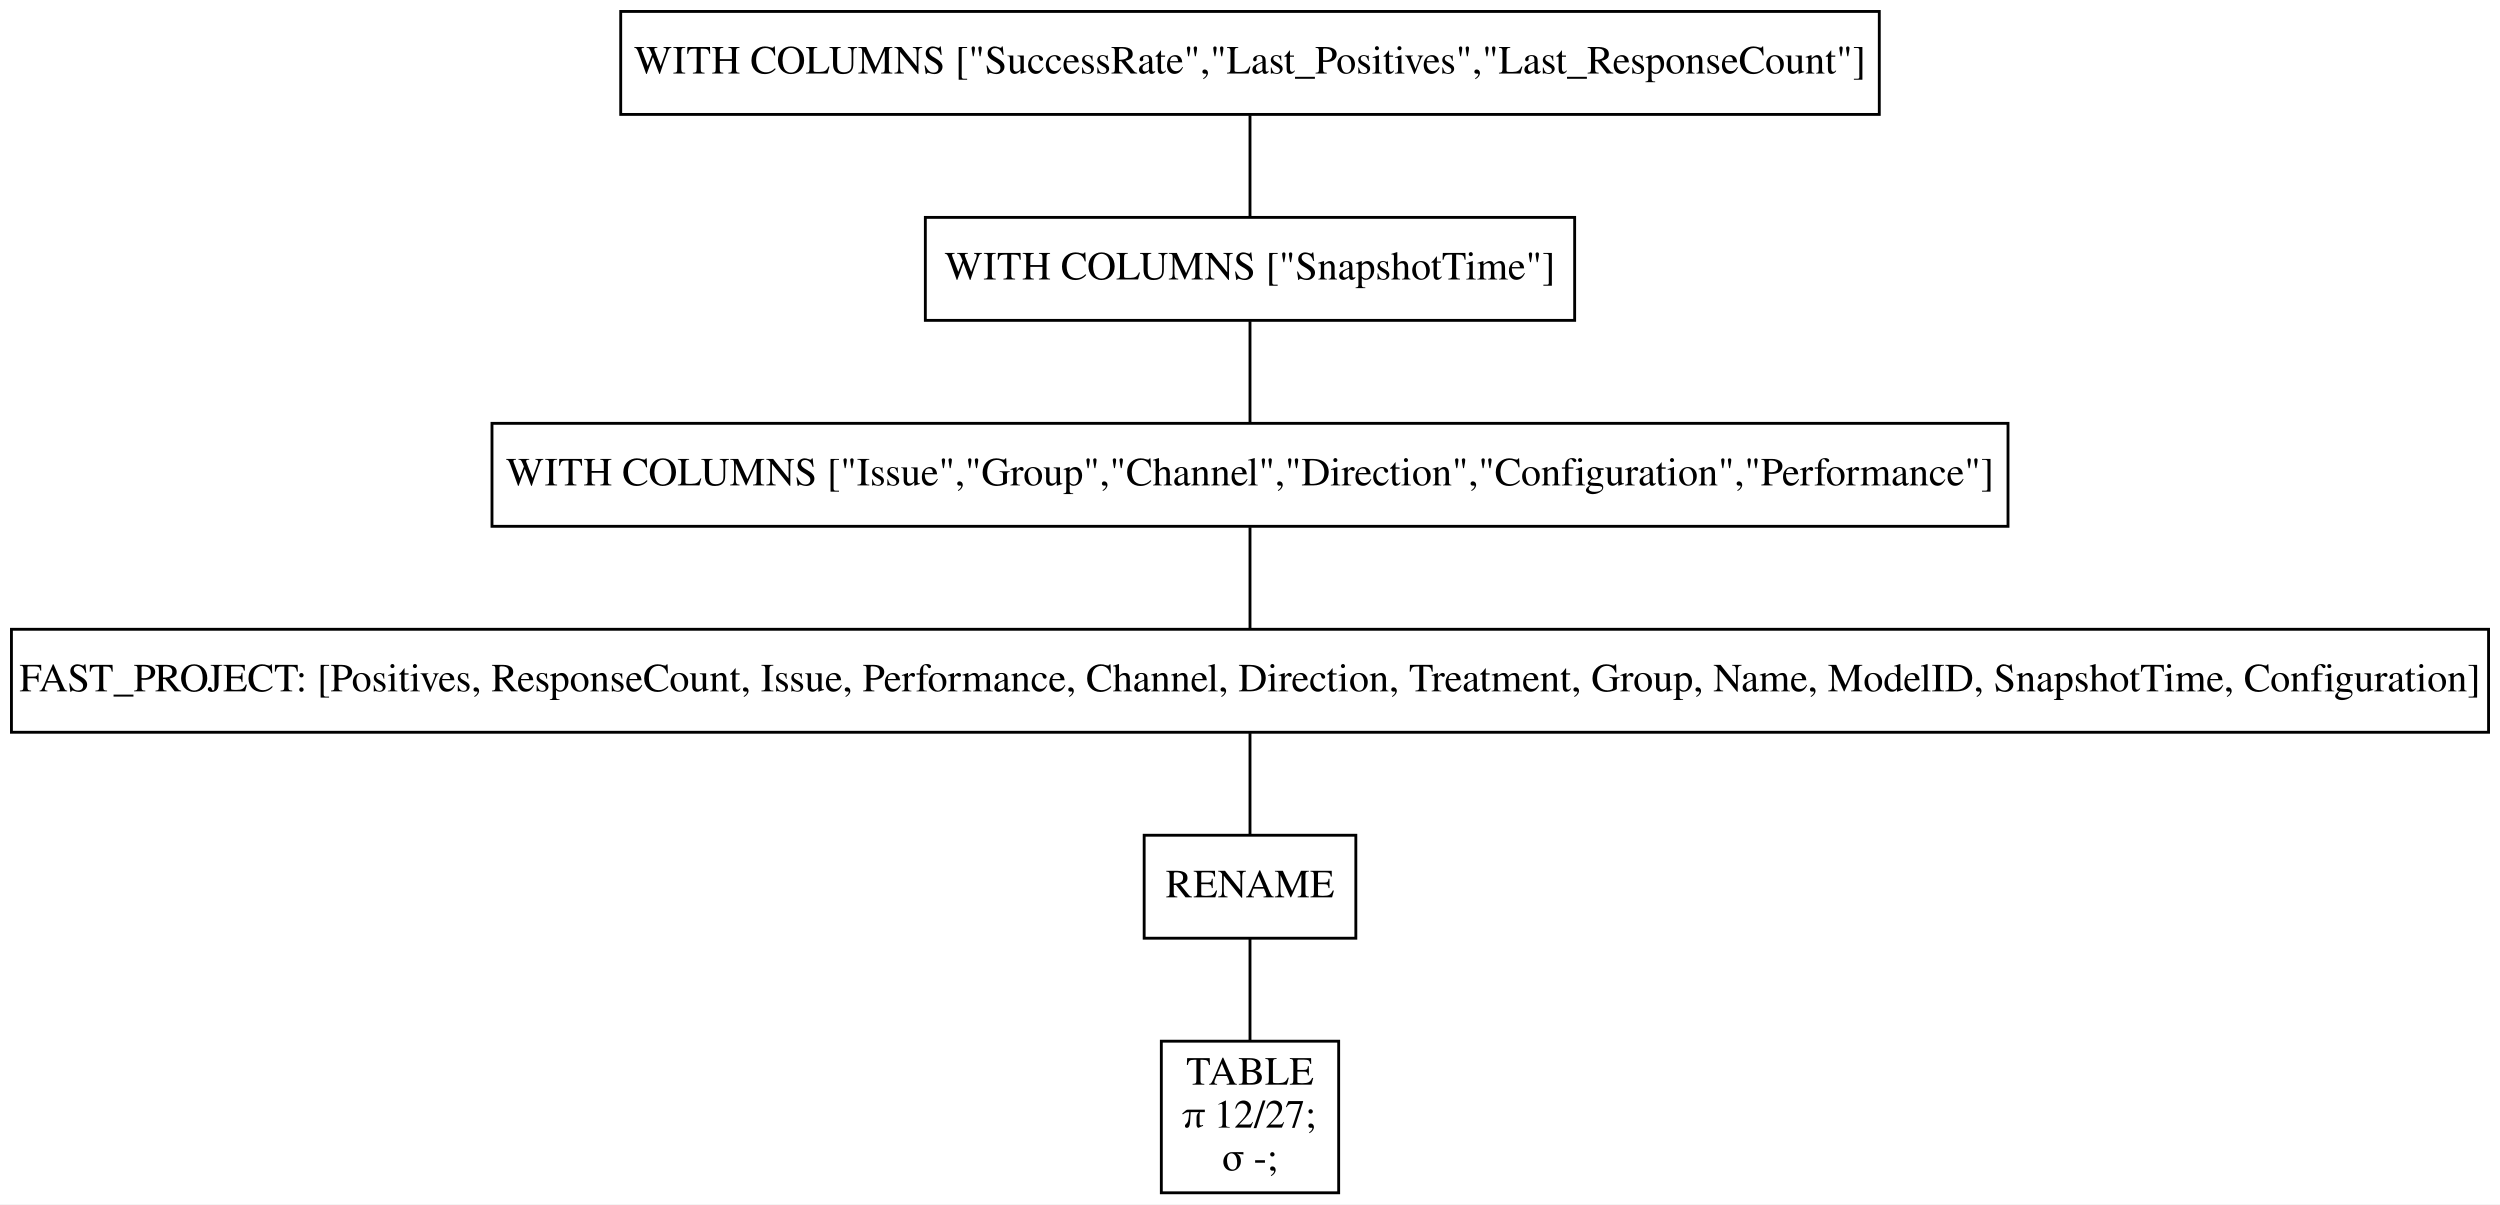
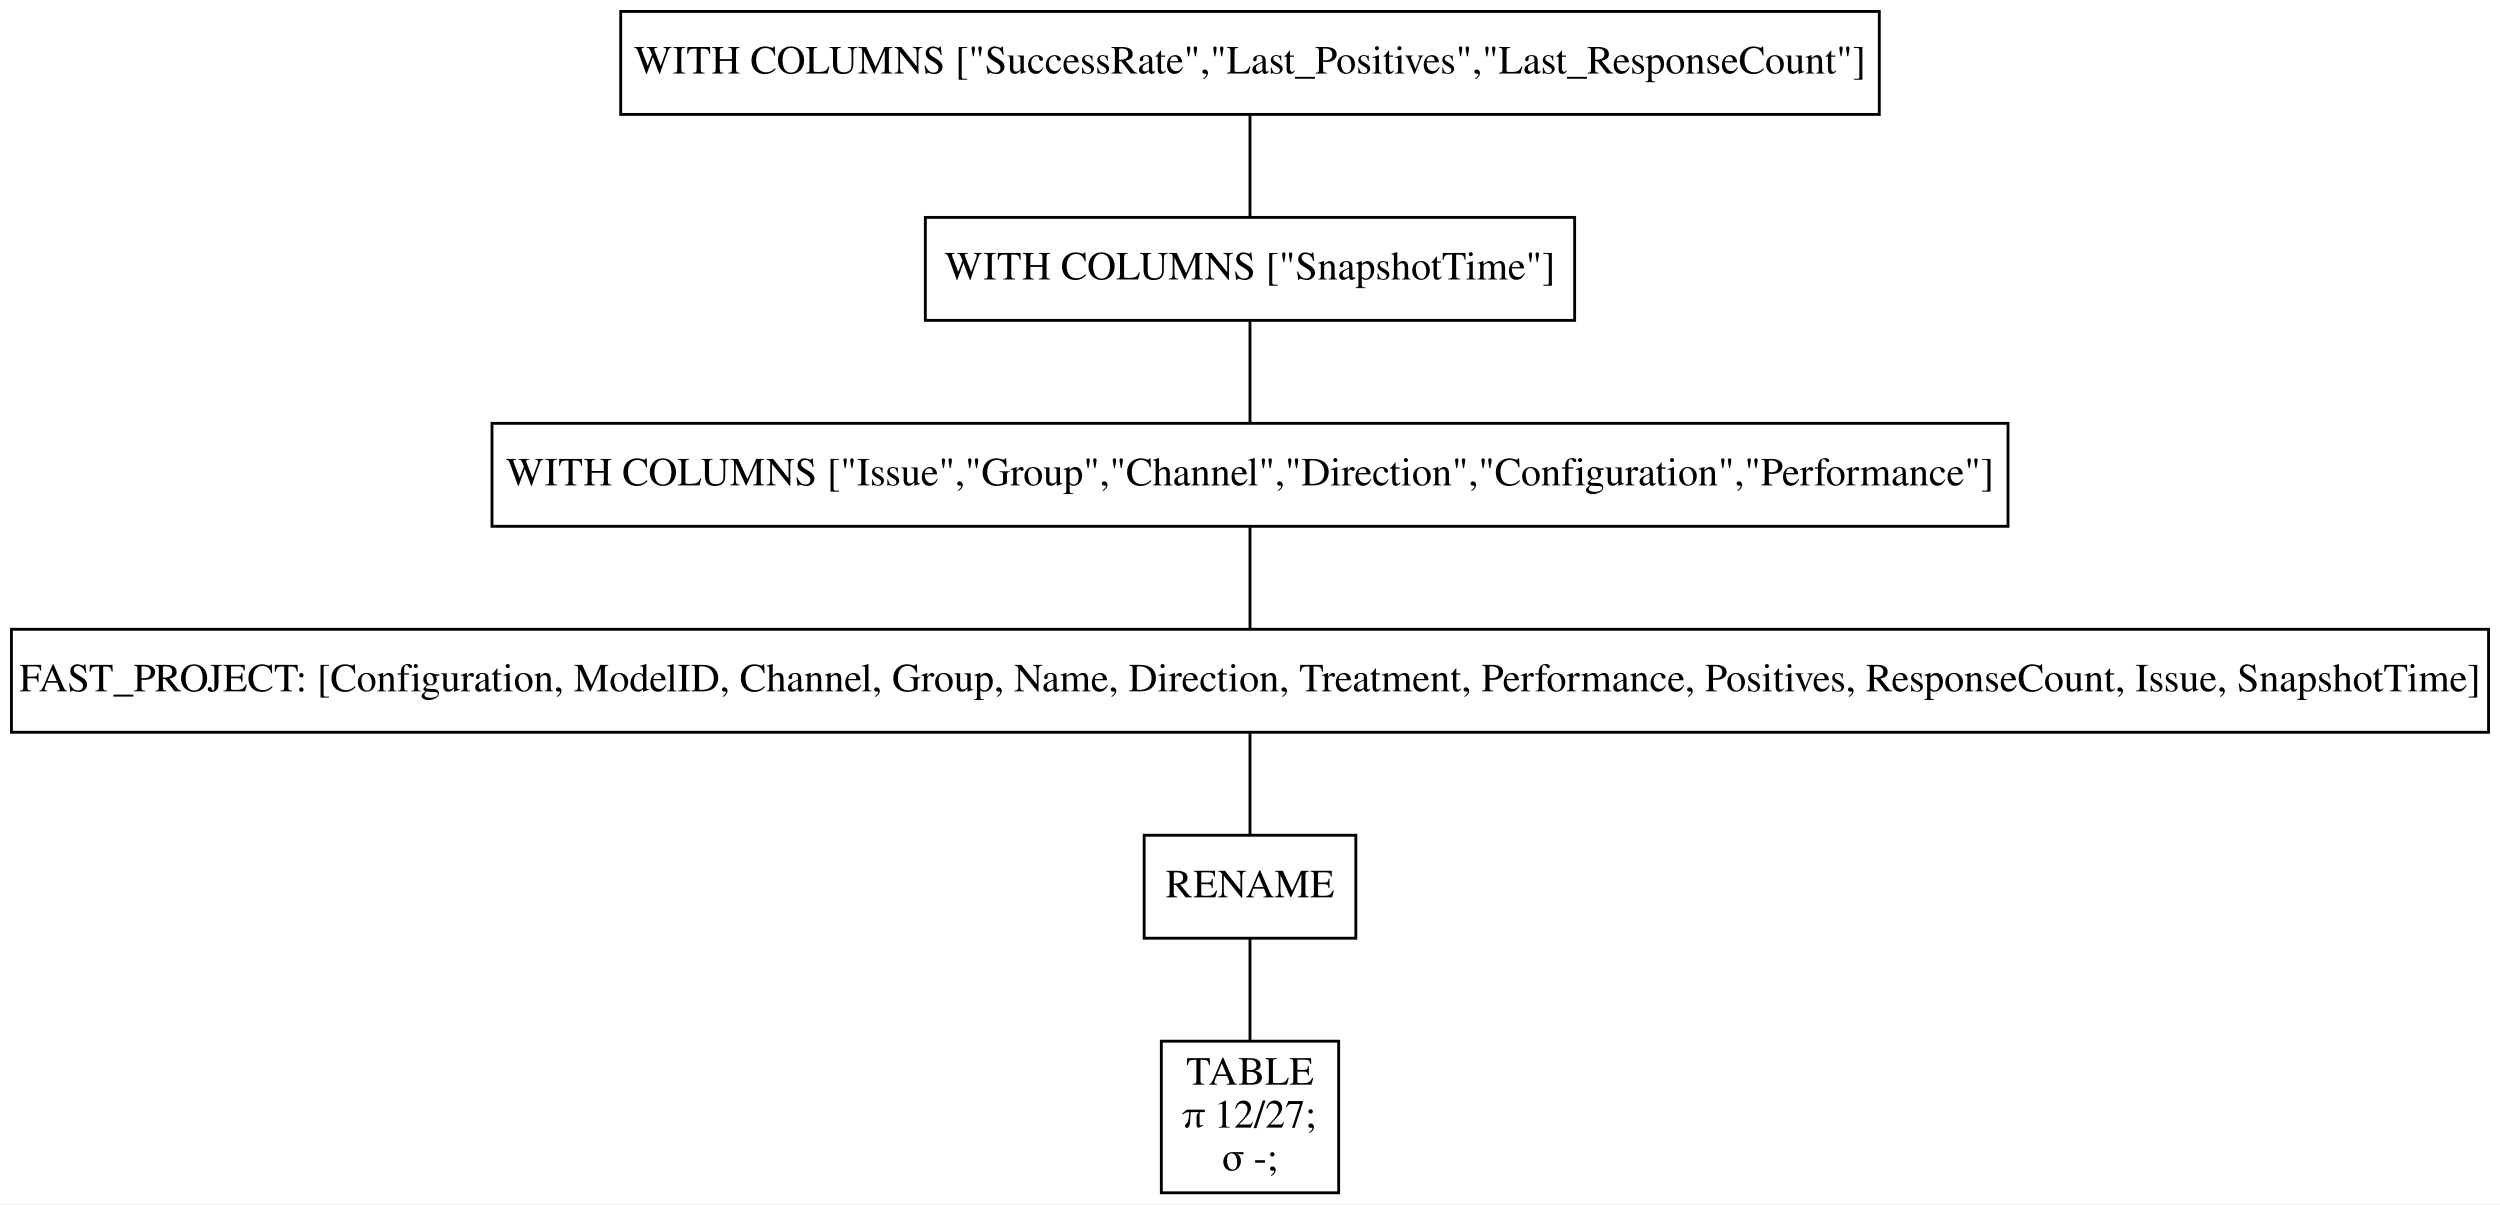
<svg xmlns="http://www.w3.org/2000/svg" width="874pt" height="421pt" viewBox="0.00 0.00 874.00 421.00">
  <g id="graph0" class="graph" transform="scale(1 1) rotate(0) translate(4 417)">
    <polygon fill="white" stroke="none" points="-4,4 -4,-417 870,-417 870,4 -4,4" />
    <g id="node1" class="node">
      <polygon fill="none" stroke="black" points="653,-413 213,-413 213,-377 653,-377 653,-413" />
      <text text-anchor="middle" x="433" y="-391.3" font-family="Times,serif" font-size="14.00">WITH COLUMNS ["SuccessRate","Last_Positives","Last_ResponseCount"]</text>
    </g>
    <g id="node2" class="node">
      <polygon fill="none" stroke="black" points="546.5,-341 319.5,-341 319.5,-305 546.5,-305 546.5,-341" />
      <text text-anchor="middle" x="433" y="-319.3" font-family="Times,serif" font-size="14.00">WITH COLUMNS ["SnapshotTime"]</text>
    </g>
    <g id="edge1" class="edge">
      <path fill="none" stroke="black" d="M433,-376.7C433,-365.85 433,-351.92 433,-341.1" />
    </g>
    <g id="node3" class="node">
      <polygon fill="none" stroke="black" points="698,-269 168,-269 168,-233 698,-233 698,-269" />
      <text text-anchor="middle" x="433" y="-247.3" font-family="Times,serif" font-size="14.00">WITH COLUMNS ["Issue","Group","Channel","Direction","Configuration","Performance"]</text>
    </g>
    <g id="edge2" class="edge">
      <path fill="none" stroke="black" d="M433,-304.7C433,-293.85 433,-279.92 433,-269.1" />
    </g>
    <g id="node4" class="node">
      <polygon fill="none" stroke="black" points="866,-197 0,-197 0,-161 866,-161 866,-197" />
-       <text text-anchor="middle" x="433" y="-175.3" font-family="Times,serif" font-size="14.00">FAST_PROJECT: [Positives, ResponseCount, Issue, Performance, Channel, Direction, Treatment, Group, Name, ModelID, SnapshotTime, Configuration]</text>
+       <text text-anchor="middle" x="433" y="-175.3" font-family="Times,serif" font-size="14.00">FAST_PROJECT: [Configuration, ModelID, Channel, Group, Name, Direction, Treatment, Performance, Positives, ResponseCount, Issue, SnapshotTime]</text>
    </g>
    <g id="edge3" class="edge">
      <path fill="none" stroke="black" d="M433,-232.7C433,-221.85 433,-207.92 433,-197.1" />
    </g>
    <g id="node5" class="node">
      <polygon fill="none" stroke="black" points="470,-125 396,-125 396,-89 470,-89 470,-125" />
      <text text-anchor="middle" x="433" y="-103.3" font-family="Times,serif" font-size="14.00">RENAME</text>
    </g>
    <g id="edge4" class="edge">
      <path fill="none" stroke="black" d="M433,-160.7C433,-149.85 433,-135.92 433,-125.1" />
    </g>
    <g id="node6" class="node">
      <polygon fill="none" stroke="black" points="464,-53 402,-53 402,0 464,0 464,-53" />
      <text text-anchor="middle" x="433" y="-37.8" font-family="Times,serif" font-size="14.00">TABLE</text>
      <text text-anchor="middle" x="433" y="-22.8" font-family="Times,serif" font-size="14.00">π 12/27;</text>
      <text text-anchor="middle" x="433" y="-7.8" font-family="Times,serif" font-size="14.00">σ -;</text>
    </g>
    <g id="edge5" class="edge">
      <path fill="none" stroke="black" d="M433,-88.97C433,-78.51 433,-64.9 433,-53.16" />
    </g>
  </g>
</svg>
